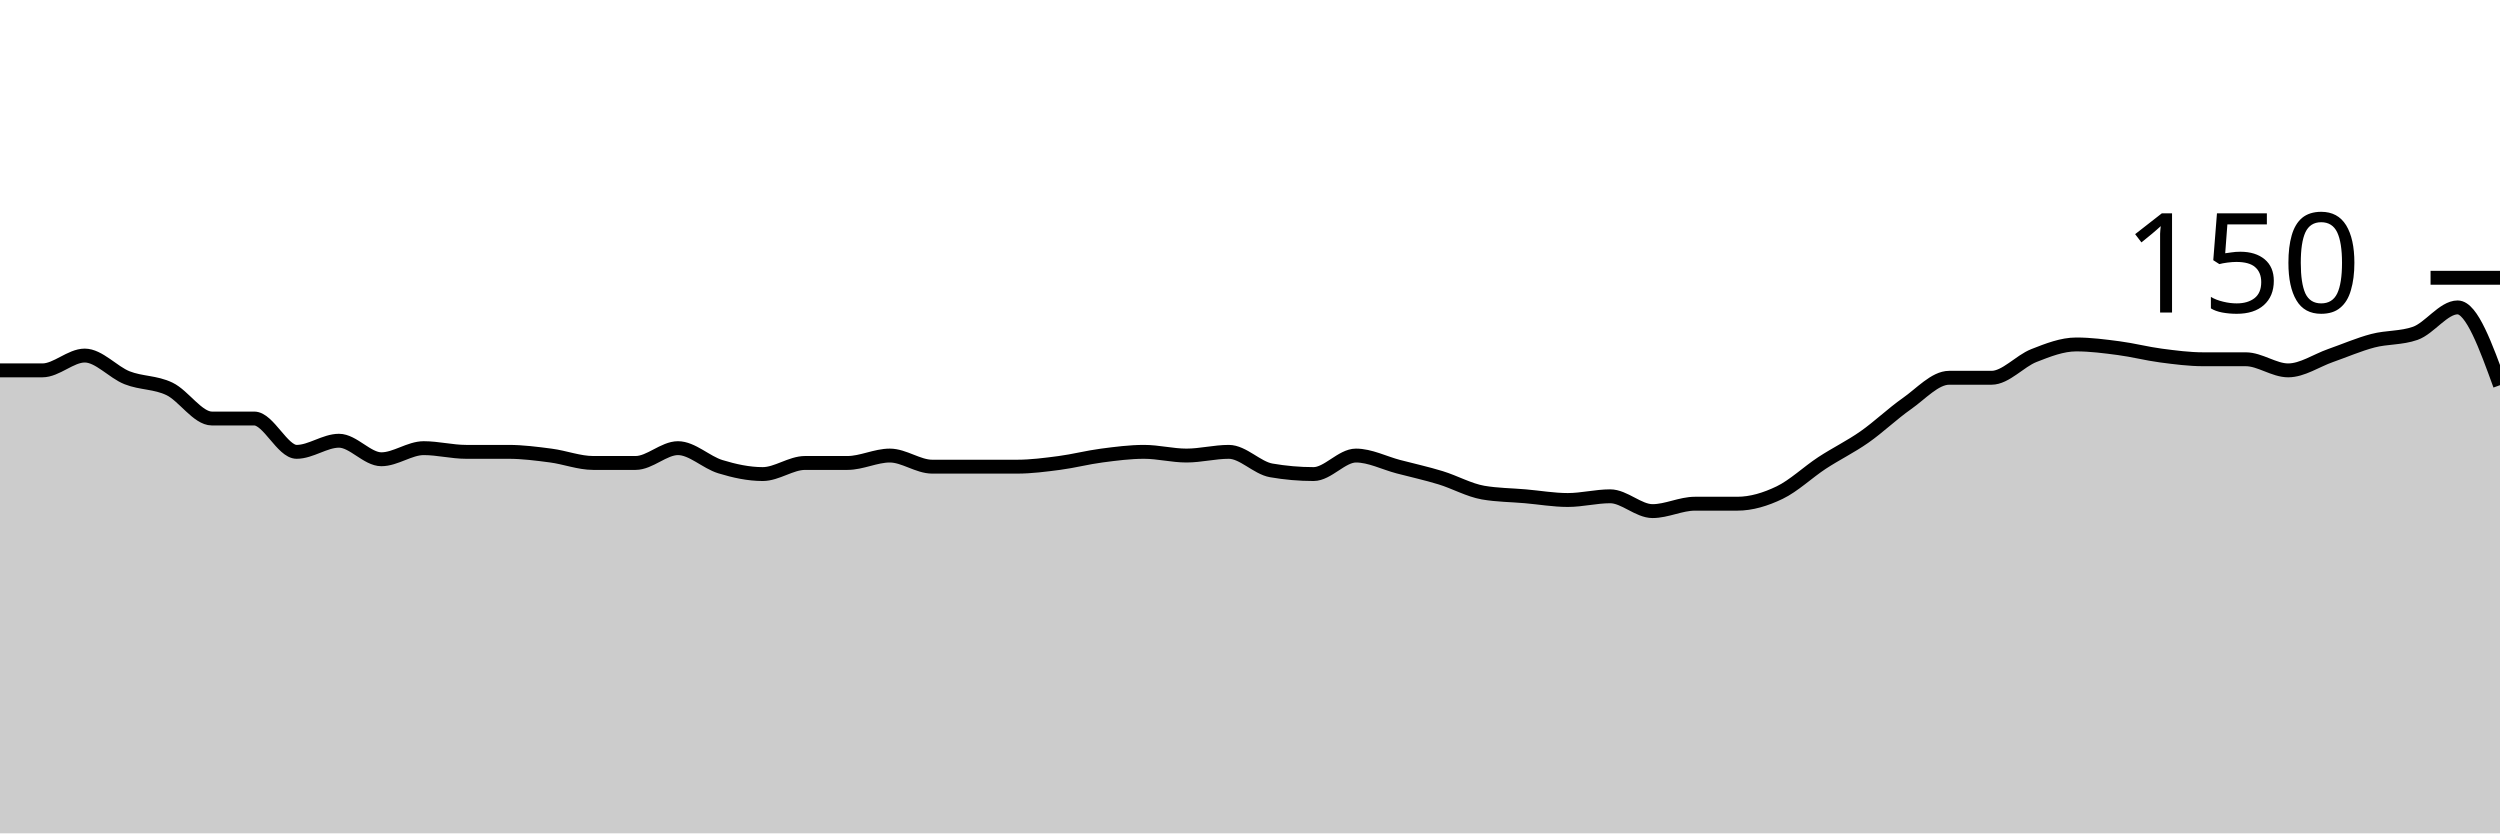
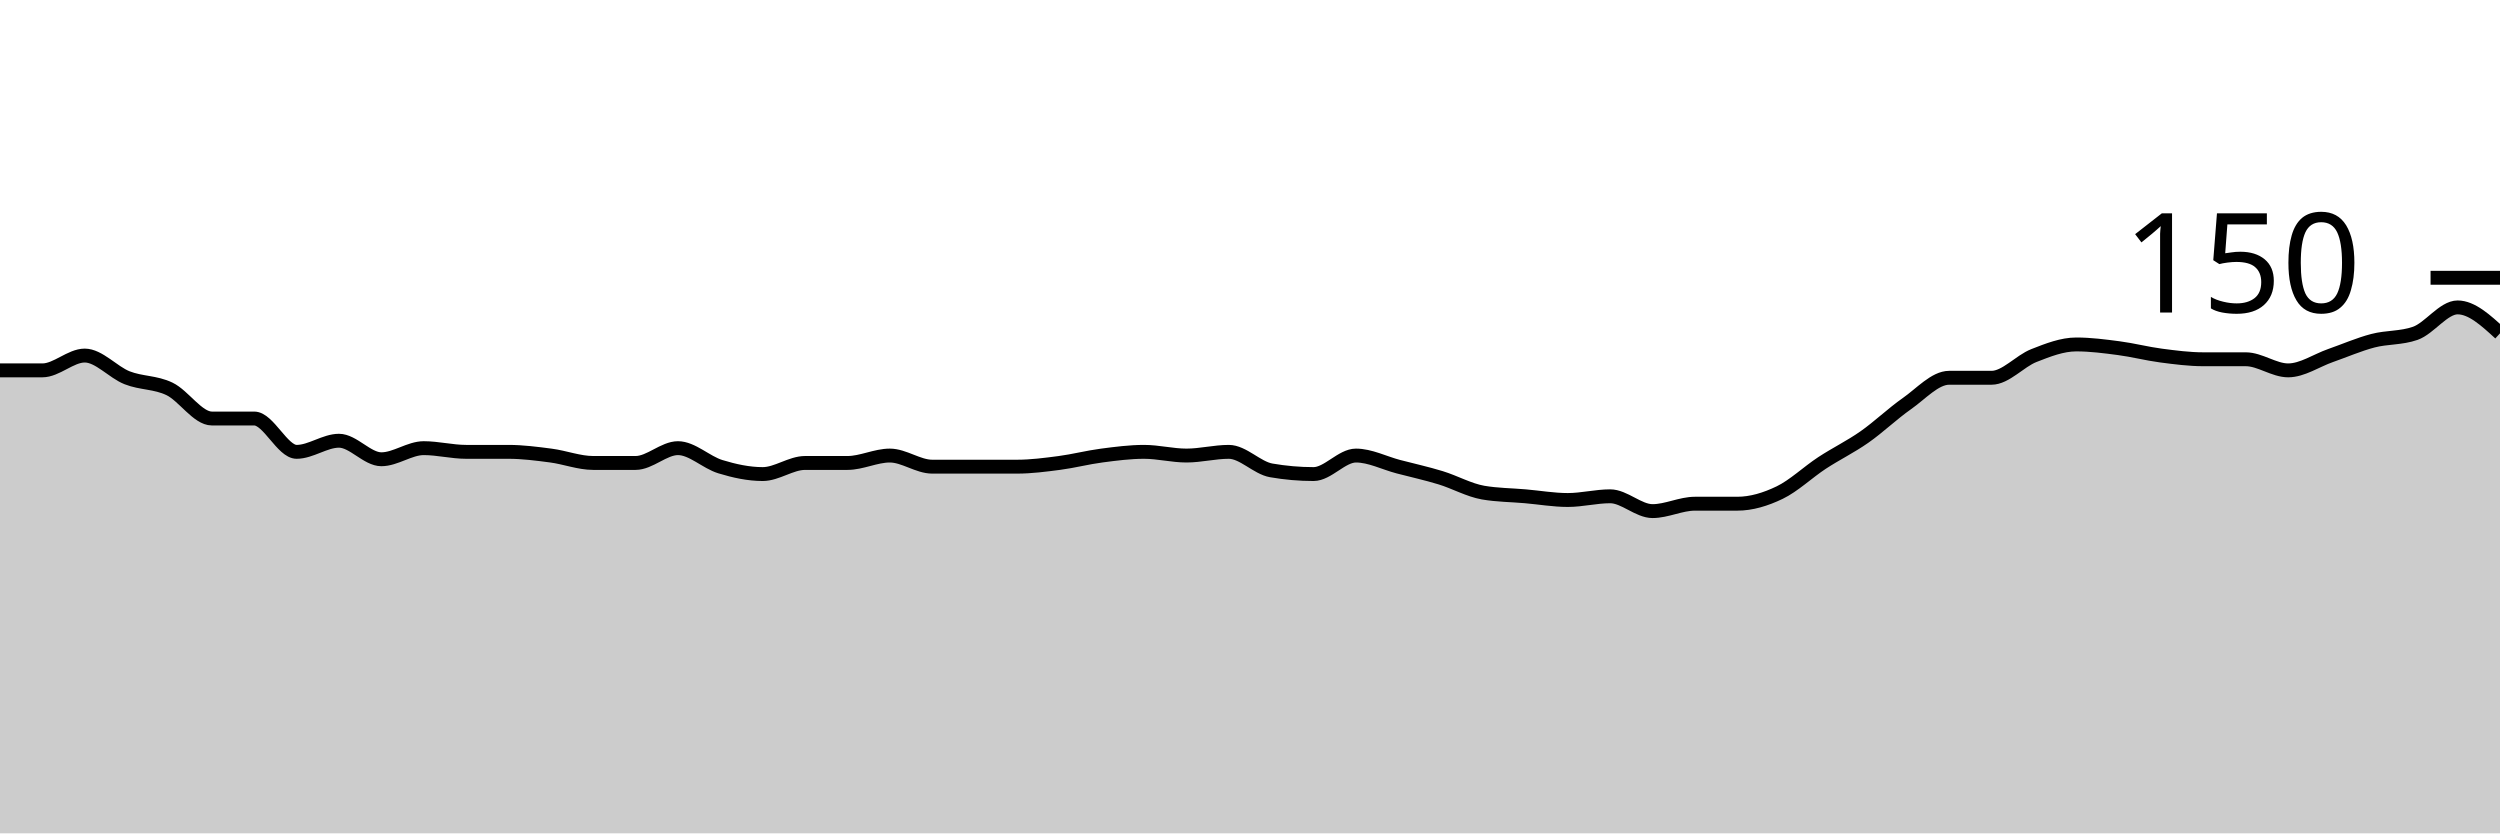
<svg xmlns="http://www.w3.org/2000/svg" viewBox="0 0 180 60">
  <g transform="translate(0,20)">
-     <path class="area" fill="rgba(0, 0, 0, 0.2)" d="M0,6.667C1.017,6.667,2.034,6.667,3.051,6.667C4.068,6.667,5.085,5.6,6.102,5.6C7.119,5.6,8.136,6.8,9.153,7.2C10.169,7.6,11.186,7.511,12.203,8C13.22,8.489,14.237,10.133,15.254,10.133C16.271,10.133,17.288,10.133,18.305,10.133C19.322,10.133,20.339,12.533,21.356,12.533C22.373,12.533,23.39,11.733,24.407,11.733C25.424,11.733,26.441,13.067,27.458,13.067C28.475,13.067,29.492,12.267,30.508,12.267C31.525,12.267,32.542,12.533,33.559,12.533C34.576,12.533,35.593,12.533,36.61,12.533C37.627,12.533,38.644,12.667,39.661,12.8C40.678,12.933,41.695,13.333,42.712,13.333C43.729,13.333,44.746,13.333,45.763,13.333C46.78,13.333,47.797,12.267,48.814,12.267C49.831,12.267,50.847,13.289,51.864,13.6C52.881,13.911,53.898,14.133,54.915,14.133C55.932,14.133,56.949,13.333,57.966,13.333C58.983,13.333,60,13.333,61.017,13.333C62.034,13.333,63.051,12.8,64.068,12.8C65.085,12.8,66.102,13.6,67.119,13.6C68.136,13.6,69.153,13.6,70.169,13.6C71.186,13.6,72.203,13.6,73.22,13.6C74.237,13.6,75.254,13.467,76.271,13.333C77.288,13.2,78.305,12.933,79.322,12.8C80.339,12.667,81.356,12.533,82.373,12.533C83.39,12.533,84.407,12.8,85.424,12.8C86.441,12.8,87.458,12.533,88.475,12.533C89.492,12.533,90.508,13.689,91.525,13.867C92.542,14.044,93.559,14.133,94.576,14.133C95.593,14.133,96.61,12.8,97.627,12.8C98.644,12.8,99.661,13.333,100.678,13.6C101.695,13.867,102.712,14.089,103.729,14.4C104.746,14.711,105.763,15.289,106.78,15.467C107.797,15.644,108.814,15.644,109.831,15.733C110.847,15.822,111.864,16,112.881,16C113.898,16,114.915,15.733,115.932,15.733C116.949,15.733,117.966,16.8,118.983,16.8C120,16.8,121.017,16.267,122.034,16.267C123.051,16.267,124.068,16.267,125.085,16.267C126.102,16.267,127.119,15.956,128.136,15.467C129.153,14.978,130.169,14,131.186,13.333C132.203,12.667,133.22,12.178,134.237,11.467C135.254,10.756,136.271,9.778,137.288,9.067C138.305,8.356,139.322,7.2,140.339,7.2C141.356,7.2,142.373,7.2,143.39,7.2C144.407,7.2,145.424,6,146.441,5.6C147.458,5.2,148.475,4.8,149.492,4.8C150.508,4.8,151.525,4.933,152.542,5.067C153.559,5.2,154.576,5.467,155.593,5.6C156.61,5.733,157.627,5.867,158.644,5.867C159.661,5.867,160.678,5.867,161.695,5.867C162.712,5.867,163.729,6.667,164.746,6.667C165.763,6.667,166.78,5.956,167.797,5.6C168.814,5.244,169.831,4.8,170.847,4.533C171.864,4.267,172.881,4.356,173.898,4C174.915,3.644,175.932,2.133,176.949,2.133C177.966,2.133,178.983,4.933,180,7.733L180,40C178.983,40,177.966,40,176.949,40C175.932,40,174.915,40,173.898,40C172.881,40,171.864,40,170.847,40C169.831,40,168.814,40,167.797,40C166.78,40,165.763,40,164.746,40C163.729,40,162.712,40,161.695,40C160.678,40,159.661,40,158.644,40C157.627,40,156.61,40,155.593,40C154.576,40,153.559,40,152.542,40C151.525,40,150.508,40,149.492,40C148.475,40,147.458,40,146.441,40C145.424,40,144.407,40,143.39,40C142.373,40,141.356,40,140.339,40C139.322,40,138.305,40,137.288,40C136.271,40,135.254,40,134.237,40C133.22,40,132.203,40,131.186,40C130.169,40,129.153,40,128.136,40C127.119,40,126.102,40,125.085,40C124.068,40,123.051,40,122.034,40C121.017,40,120,40,118.983,40C117.966,40,116.949,40,115.932,40C114.915,40,113.898,40,112.881,40C111.864,40,110.847,40,109.831,40C108.814,40,107.797,40,106.78,40C105.763,40,104.746,40,103.729,40C102.712,40,101.695,40,100.678,40C99.661,40,98.644,40,97.627,40C96.61,40,95.593,40,94.576,40C93.559,40,92.542,40,91.525,40C90.508,40,89.492,40,88.475,40C87.458,40,86.441,40,85.424,40C84.407,40,83.39,40,82.373,40C81.356,40,80.339,40,79.322,40C78.305,40,77.288,40,76.271,40C75.254,40,74.237,40,73.22,40C72.203,40,71.186,40,70.169,40C69.153,40,68.136,40,67.119,40C66.102,40,65.085,40,64.068,40C63.051,40,62.034,40,61.017,40C60,40,58.983,40,57.966,40C56.949,40,55.932,40,54.915,40C53.898,40,52.881,40,51.864,40C50.847,40,49.831,40,48.814,40C47.797,40,46.78,40,45.763,40C44.746,40,43.729,40,42.712,40C41.695,40,40.678,40,39.661,40C38.644,40,37.627,40,36.61,40C35.593,40,34.576,40,33.559,40C32.542,40,31.525,40,30.508,40C29.492,40,28.475,40,27.458,40C26.441,40,25.424,40,24.407,40C23.39,40,22.373,40,21.356,40C20.339,40,19.322,40,18.305,40C17.288,40,16.271,40,15.254,40C14.237,40,13.22,40,12.203,40C11.186,40,10.169,40,9.153,40C8.136,40,7.119,40,6.102,40C5.085,40,4.068,40,3.051,40C2.034,40,1.017,40,0,40Z" />
-     <path class="line" stroke="black" fill="none" d="M0,6.667C1.017,6.667,2.034,6.667,3.051,6.667C4.068,6.667,5.085,5.6,6.102,5.6C7.119,5.6,8.136,6.8,9.153,7.2C10.169,7.6,11.186,7.511,12.203,8C13.22,8.489,14.237,10.133,15.254,10.133C16.271,10.133,17.288,10.133,18.305,10.133C19.322,10.133,20.339,12.533,21.356,12.533C22.373,12.533,23.39,11.733,24.407,11.733C25.424,11.733,26.441,13.067,27.458,13.067C28.475,13.067,29.492,12.267,30.508,12.267C31.525,12.267,32.542,12.533,33.559,12.533C34.576,12.533,35.593,12.533,36.61,12.533C37.627,12.533,38.644,12.667,39.661,12.8C40.678,12.933,41.695,13.333,42.712,13.333C43.729,13.333,44.746,13.333,45.763,13.333C46.78,13.333,47.797,12.267,48.814,12.267C49.831,12.267,50.847,13.289,51.864,13.6C52.881,13.911,53.898,14.133,54.915,14.133C55.932,14.133,56.949,13.333,57.966,13.333C58.983,13.333,60,13.333,61.017,13.333C62.034,13.333,63.051,12.8,64.068,12.8C65.085,12.8,66.102,13.6,67.119,13.6C68.136,13.6,69.153,13.6,70.169,13.6C71.186,13.6,72.203,13.6,73.22,13.6C74.237,13.6,75.254,13.467,76.271,13.333C77.288,13.2,78.305,12.933,79.322,12.8C80.339,12.667,81.356,12.533,82.373,12.533C83.39,12.533,84.407,12.8,85.424,12.8C86.441,12.8,87.458,12.533,88.475,12.533C89.492,12.533,90.508,13.689,91.525,13.867C92.542,14.044,93.559,14.133,94.576,14.133C95.593,14.133,96.61,12.8,97.627,12.8C98.644,12.8,99.661,13.333,100.678,13.6C101.695,13.867,102.712,14.089,103.729,14.4C104.746,14.711,105.763,15.289,106.78,15.467C107.797,15.644,108.814,15.644,109.831,15.733C110.847,15.822,111.864,16,112.881,16C113.898,16,114.915,15.733,115.932,15.733C116.949,15.733,117.966,16.8,118.983,16.8C120,16.8,121.017,16.267,122.034,16.267C123.051,16.267,124.068,16.267,125.085,16.267C126.102,16.267,127.119,15.956,128.136,15.467C129.153,14.978,130.169,14,131.186,13.333C132.203,12.667,133.22,12.178,134.237,11.467C135.254,10.756,136.271,9.778,137.288,9.067C138.305,8.356,139.322,7.2,140.339,7.2C141.356,7.2,142.373,7.2,143.39,7.2C144.407,7.2,145.424,6,146.441,5.6C147.458,5.2,148.475,4.8,149.492,4.8C150.508,4.8,151.525,4.933,152.542,5.067C153.559,5.2,154.576,5.467,155.593,5.6C156.61,5.733,157.627,5.867,158.644,5.867C159.661,5.867,160.678,5.867,161.695,5.867C162.712,5.867,163.729,6.667,164.746,6.667C165.763,6.667,166.78,5.956,167.797,5.6C168.814,5.244,169.831,4.8,170.847,4.533C171.864,4.267,172.881,4.356,173.898,4C174.915,3.644,175.932,2.133,176.949,2.133C177.966,2.133,178.983,4.933,180,7.733" />
+     <path class="area" fill="rgba(0, 0, 0, 0.2)" d="M0,6.667C1.017,6.667,2.034,6.667,3.051,6.667C4.068,6.667,5.085,5.6,6.102,5.6C7.119,5.6,8.136,6.8,9.153,7.2C10.169,7.6,11.186,7.511,12.203,8C13.22,8.489,14.237,10.133,15.254,10.133C16.271,10.133,17.288,10.133,18.305,10.133C19.322,10.133,20.339,12.533,21.356,12.533C22.373,12.533,23.39,11.733,24.407,11.733C25.424,11.733,26.441,13.067,27.458,13.067C28.475,13.067,29.492,12.267,30.508,12.267C31.525,12.267,32.542,12.533,33.559,12.533C34.576,12.533,35.593,12.533,36.61,12.533C37.627,12.533,38.644,12.667,39.661,12.8C40.678,12.933,41.695,13.333,42.712,13.333C43.729,13.333,44.746,13.333,45.763,13.333C46.78,13.333,47.797,12.267,48.814,12.267C49.831,12.267,50.847,13.289,51.864,13.6C52.881,13.911,53.898,14.133,54.915,14.133C55.932,14.133,56.949,13.333,57.966,13.333C58.983,13.333,60,13.333,61.017,13.333C62.034,13.333,63.051,12.8,64.068,12.8C65.085,12.8,66.102,13.6,67.119,13.6C68.136,13.6,69.153,13.6,70.169,13.6C71.186,13.6,72.203,13.6,73.22,13.6C74.237,13.6,75.254,13.467,76.271,13.333C77.288,13.2,78.305,12.933,79.322,12.8C80.339,12.667,81.356,12.533,82.373,12.533C83.39,12.533,84.407,12.8,85.424,12.8C86.441,12.8,87.458,12.533,88.475,12.533C89.492,12.533,90.508,13.689,91.525,13.867C92.542,14.044,93.559,14.133,94.576,14.133C95.593,14.133,96.61,12.8,97.627,12.8C98.644,12.8,99.661,13.333,100.678,13.6C101.695,13.867,102.712,14.089,103.729,14.4C104.746,14.711,105.763,15.289,106.78,15.467C107.797,15.644,108.814,15.644,109.831,15.733C110.847,15.822,111.864,16,112.881,16C113.898,16,114.915,15.733,115.932,15.733C116.949,15.733,117.966,16.8,118.983,16.8C120,16.8,121.017,16.267,122.034,16.267C123.051,16.267,124.068,16.267,125.085,16.267C126.102,16.267,127.119,15.956,128.136,15.467C129.153,14.978,130.169,14,131.186,13.333C132.203,12.667,133.22,12.178,134.237,11.467C135.254,10.756,136.271,9.778,137.288,9.067C138.305,8.356,139.322,7.2,140.339,7.2C141.356,7.2,142.373,7.2,143.39,7.2C144.407,7.2,145.424,6,146.441,5.6C147.458,5.2,148.475,4.8,149.492,4.8C150.508,4.8,151.525,4.933,152.542,5.067C153.559,5.2,154.576,5.467,155.593,5.6C156.61,5.733,157.627,5.867,158.644,5.867C159.661,5.867,160.678,5.867,161.695,5.867C162.712,5.867,163.729,6.667,164.746,6.667C165.763,6.667,166.78,5.956,167.797,5.6C168.814,5.244,169.831,4.8,170.847,4.533C171.864,4.267,172.881,4.356,173.898,4C174.915,3.644,175.932,2.133,176.949,2.133C177.966,2.133,178.983,3.067,180,4L180,40C178.983,40,177.966,40,176.949,40C175.932,40,174.915,40,173.898,40C172.881,40,171.864,40,170.847,40C169.831,40,168.814,40,167.797,40C166.78,40,165.763,40,164.746,40C163.729,40,162.712,40,161.695,40C160.678,40,159.661,40,158.644,40C157.627,40,156.61,40,155.593,40C154.576,40,153.559,40,152.542,40C151.525,40,150.508,40,149.492,40C148.475,40,147.458,40,146.441,40C145.424,40,144.407,40,143.39,40C142.373,40,141.356,40,140.339,40C139.322,40,138.305,40,137.288,40C136.271,40,135.254,40,134.237,40C133.22,40,132.203,40,131.186,40C130.169,40,129.153,40,128.136,40C127.119,40,126.102,40,125.085,40C124.068,40,123.051,40,122.034,40C121.017,40,120,40,118.983,40C117.966,40,116.949,40,115.932,40C114.915,40,113.898,40,112.881,40C111.864,40,110.847,40,109.831,40C108.814,40,107.797,40,106.78,40C105.763,40,104.746,40,103.729,40C102.712,40,101.695,40,100.678,40C99.661,40,98.644,40,97.627,40C96.61,40,95.593,40,94.576,40C93.559,40,92.542,40,91.525,40C90.508,40,89.492,40,88.475,40C87.458,40,86.441,40,85.424,40C84.407,40,83.39,40,82.373,40C81.356,40,80.339,40,79.322,40C78.305,40,77.288,40,76.271,40C75.254,40,74.237,40,73.22,40C72.203,40,71.186,40,70.169,40C69.153,40,68.136,40,67.119,40C66.102,40,65.085,40,64.068,40C63.051,40,62.034,40,61.017,40C60,40,58.983,40,57.966,40C56.949,40,55.932,40,54.915,40C53.898,40,52.881,40,51.864,40C50.847,40,49.831,40,48.814,40C47.797,40,46.78,40,45.763,40C44.746,40,43.729,40,42.712,40C41.695,40,40.678,40,39.661,40C38.644,40,37.627,40,36.61,40C35.593,40,34.576,40,33.559,40C32.542,40,31.525,40,30.508,40C29.492,40,28.475,40,27.458,40C26.441,40,25.424,40,24.407,40C23.39,40,22.373,40,21.356,40C20.339,40,19.322,40,18.305,40C17.288,40,16.271,40,15.254,40C14.237,40,13.22,40,12.203,40C11.186,40,10.169,40,9.153,40C8.136,40,7.119,40,6.102,40C5.085,40,4.068,40,3.051,40C2.034,40,1.017,40,0,40Z" />
+     <path class="line" stroke="black" fill="none" d="M0,6.667C1.017,6.667,2.034,6.667,3.051,6.667C4.068,6.667,5.085,5.6,6.102,5.6C7.119,5.6,8.136,6.8,9.153,7.2C10.169,7.6,11.186,7.511,12.203,8C13.22,8.489,14.237,10.133,15.254,10.133C16.271,10.133,17.288,10.133,18.305,10.133C19.322,10.133,20.339,12.533,21.356,12.533C22.373,12.533,23.39,11.733,24.407,11.733C25.424,11.733,26.441,13.067,27.458,13.067C28.475,13.067,29.492,12.267,30.508,12.267C31.525,12.267,32.542,12.533,33.559,12.533C34.576,12.533,35.593,12.533,36.61,12.533C37.627,12.533,38.644,12.667,39.661,12.8C40.678,12.933,41.695,13.333,42.712,13.333C43.729,13.333,44.746,13.333,45.763,13.333C46.78,13.333,47.797,12.267,48.814,12.267C49.831,12.267,50.847,13.289,51.864,13.6C52.881,13.911,53.898,14.133,54.915,14.133C55.932,14.133,56.949,13.333,57.966,13.333C58.983,13.333,60,13.333,61.017,13.333C62.034,13.333,63.051,12.8,64.068,12.8C65.085,12.8,66.102,13.6,67.119,13.6C68.136,13.6,69.153,13.6,70.169,13.6C71.186,13.6,72.203,13.6,73.22,13.6C74.237,13.6,75.254,13.467,76.271,13.333C77.288,13.2,78.305,12.933,79.322,12.8C80.339,12.667,81.356,12.533,82.373,12.533C83.39,12.533,84.407,12.8,85.424,12.8C86.441,12.8,87.458,12.533,88.475,12.533C89.492,12.533,90.508,13.689,91.525,13.867C92.542,14.044,93.559,14.133,94.576,14.133C95.593,14.133,96.61,12.8,97.627,12.8C98.644,12.8,99.661,13.333,100.678,13.6C101.695,13.867,102.712,14.089,103.729,14.4C104.746,14.711,105.763,15.289,106.78,15.467C107.797,15.644,108.814,15.644,109.831,15.733C110.847,15.822,111.864,16,112.881,16C113.898,16,114.915,15.733,115.932,15.733C116.949,15.733,117.966,16.8,118.983,16.8C120,16.8,121.017,16.267,122.034,16.267C123.051,16.267,124.068,16.267,125.085,16.267C126.102,16.267,127.119,15.956,128.136,15.467C129.153,14.978,130.169,14,131.186,13.333C132.203,12.667,133.22,12.178,134.237,11.467C135.254,10.756,136.271,9.778,137.288,9.067C138.305,8.356,139.322,7.2,140.339,7.2C141.356,7.2,142.373,7.2,143.39,7.2C144.407,7.2,145.424,6,146.441,5.6C147.458,5.2,148.475,4.8,149.492,4.8C150.508,4.8,151.525,4.933,152.542,5.067C153.559,5.2,154.576,5.467,155.593,5.6C156.61,5.733,157.627,5.867,158.644,5.867C159.661,5.867,160.678,5.867,161.695,5.867C162.712,5.867,163.729,6.667,164.746,6.667C165.763,6.667,166.78,5.956,167.797,5.6C168.814,5.244,169.831,4.8,170.847,4.533C171.864,4.267,172.881,4.356,173.898,4C174.915,3.644,175.932,2.133,176.949,2.133C177.966,2.133,178.983,3.067,180,4" />
    <path class="axis-ceiling" stroke-width="1" stroke="black" fill="none" d="M175,0L180,0" />
    <text class="axis-ceiling-label" font-family="sans-serif" text-anchor="end" font-size="10px" x="170" y="2.5">150</text>
  </g>
</svg>
